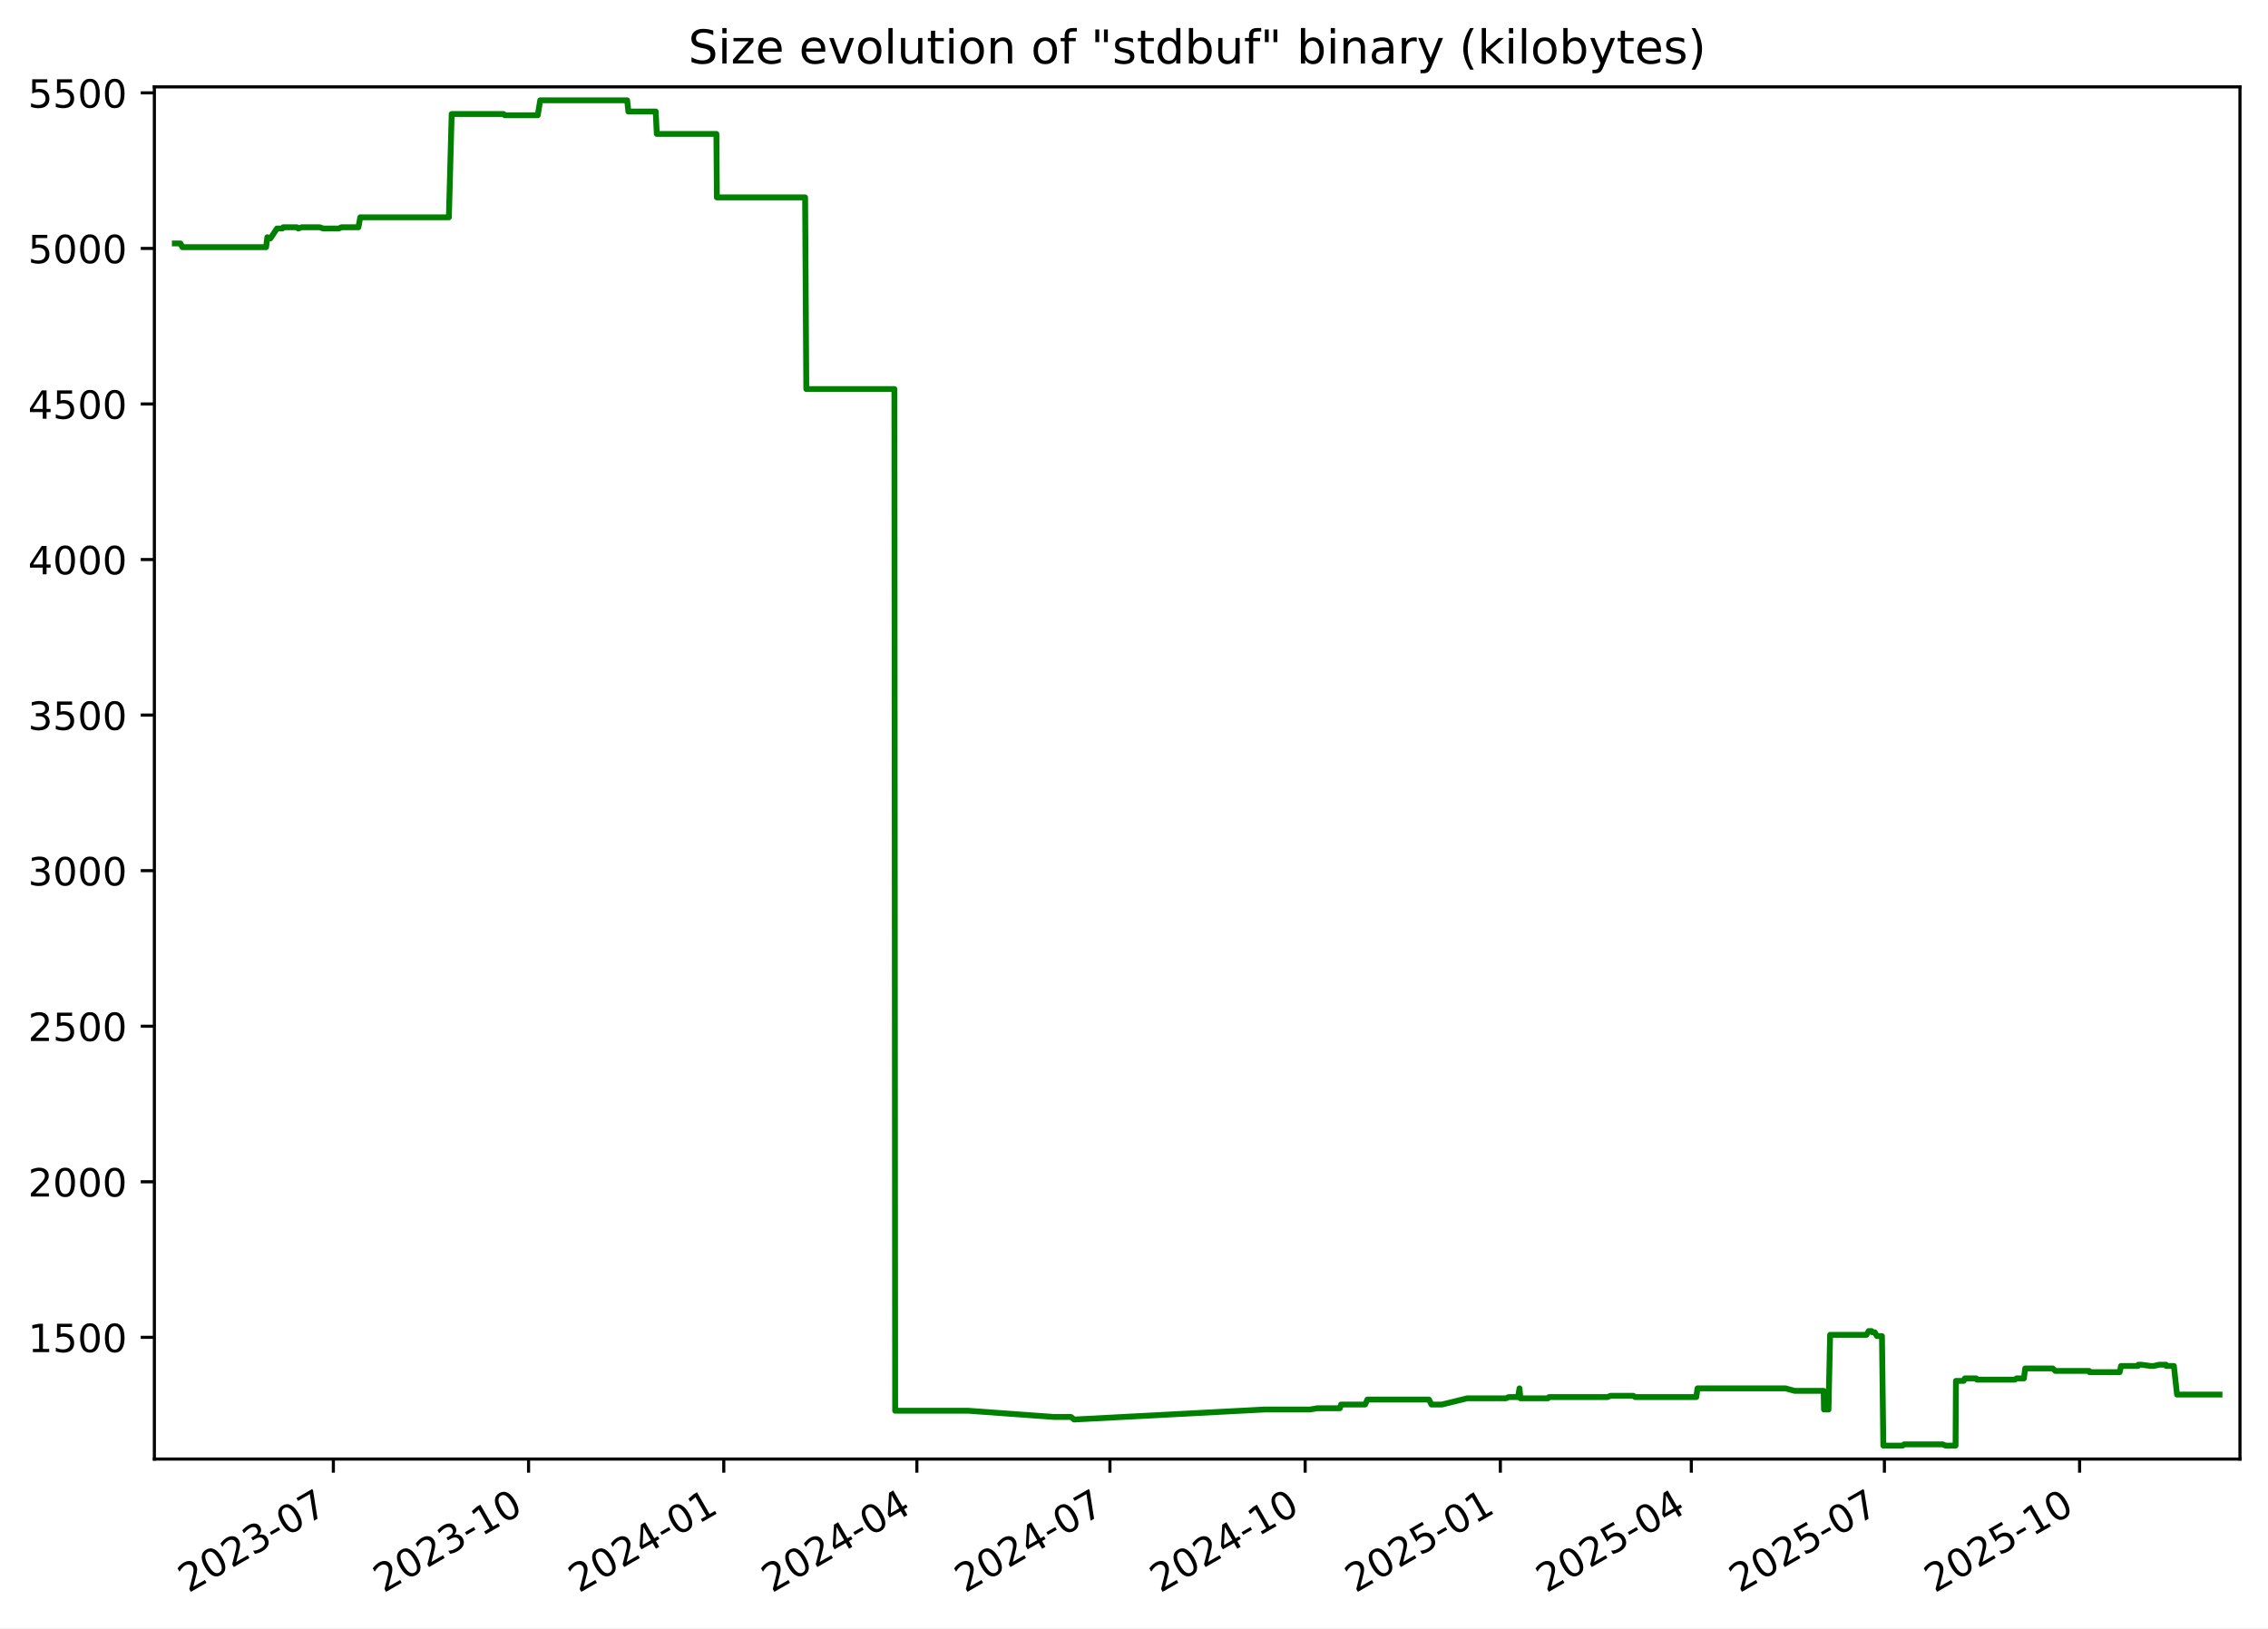
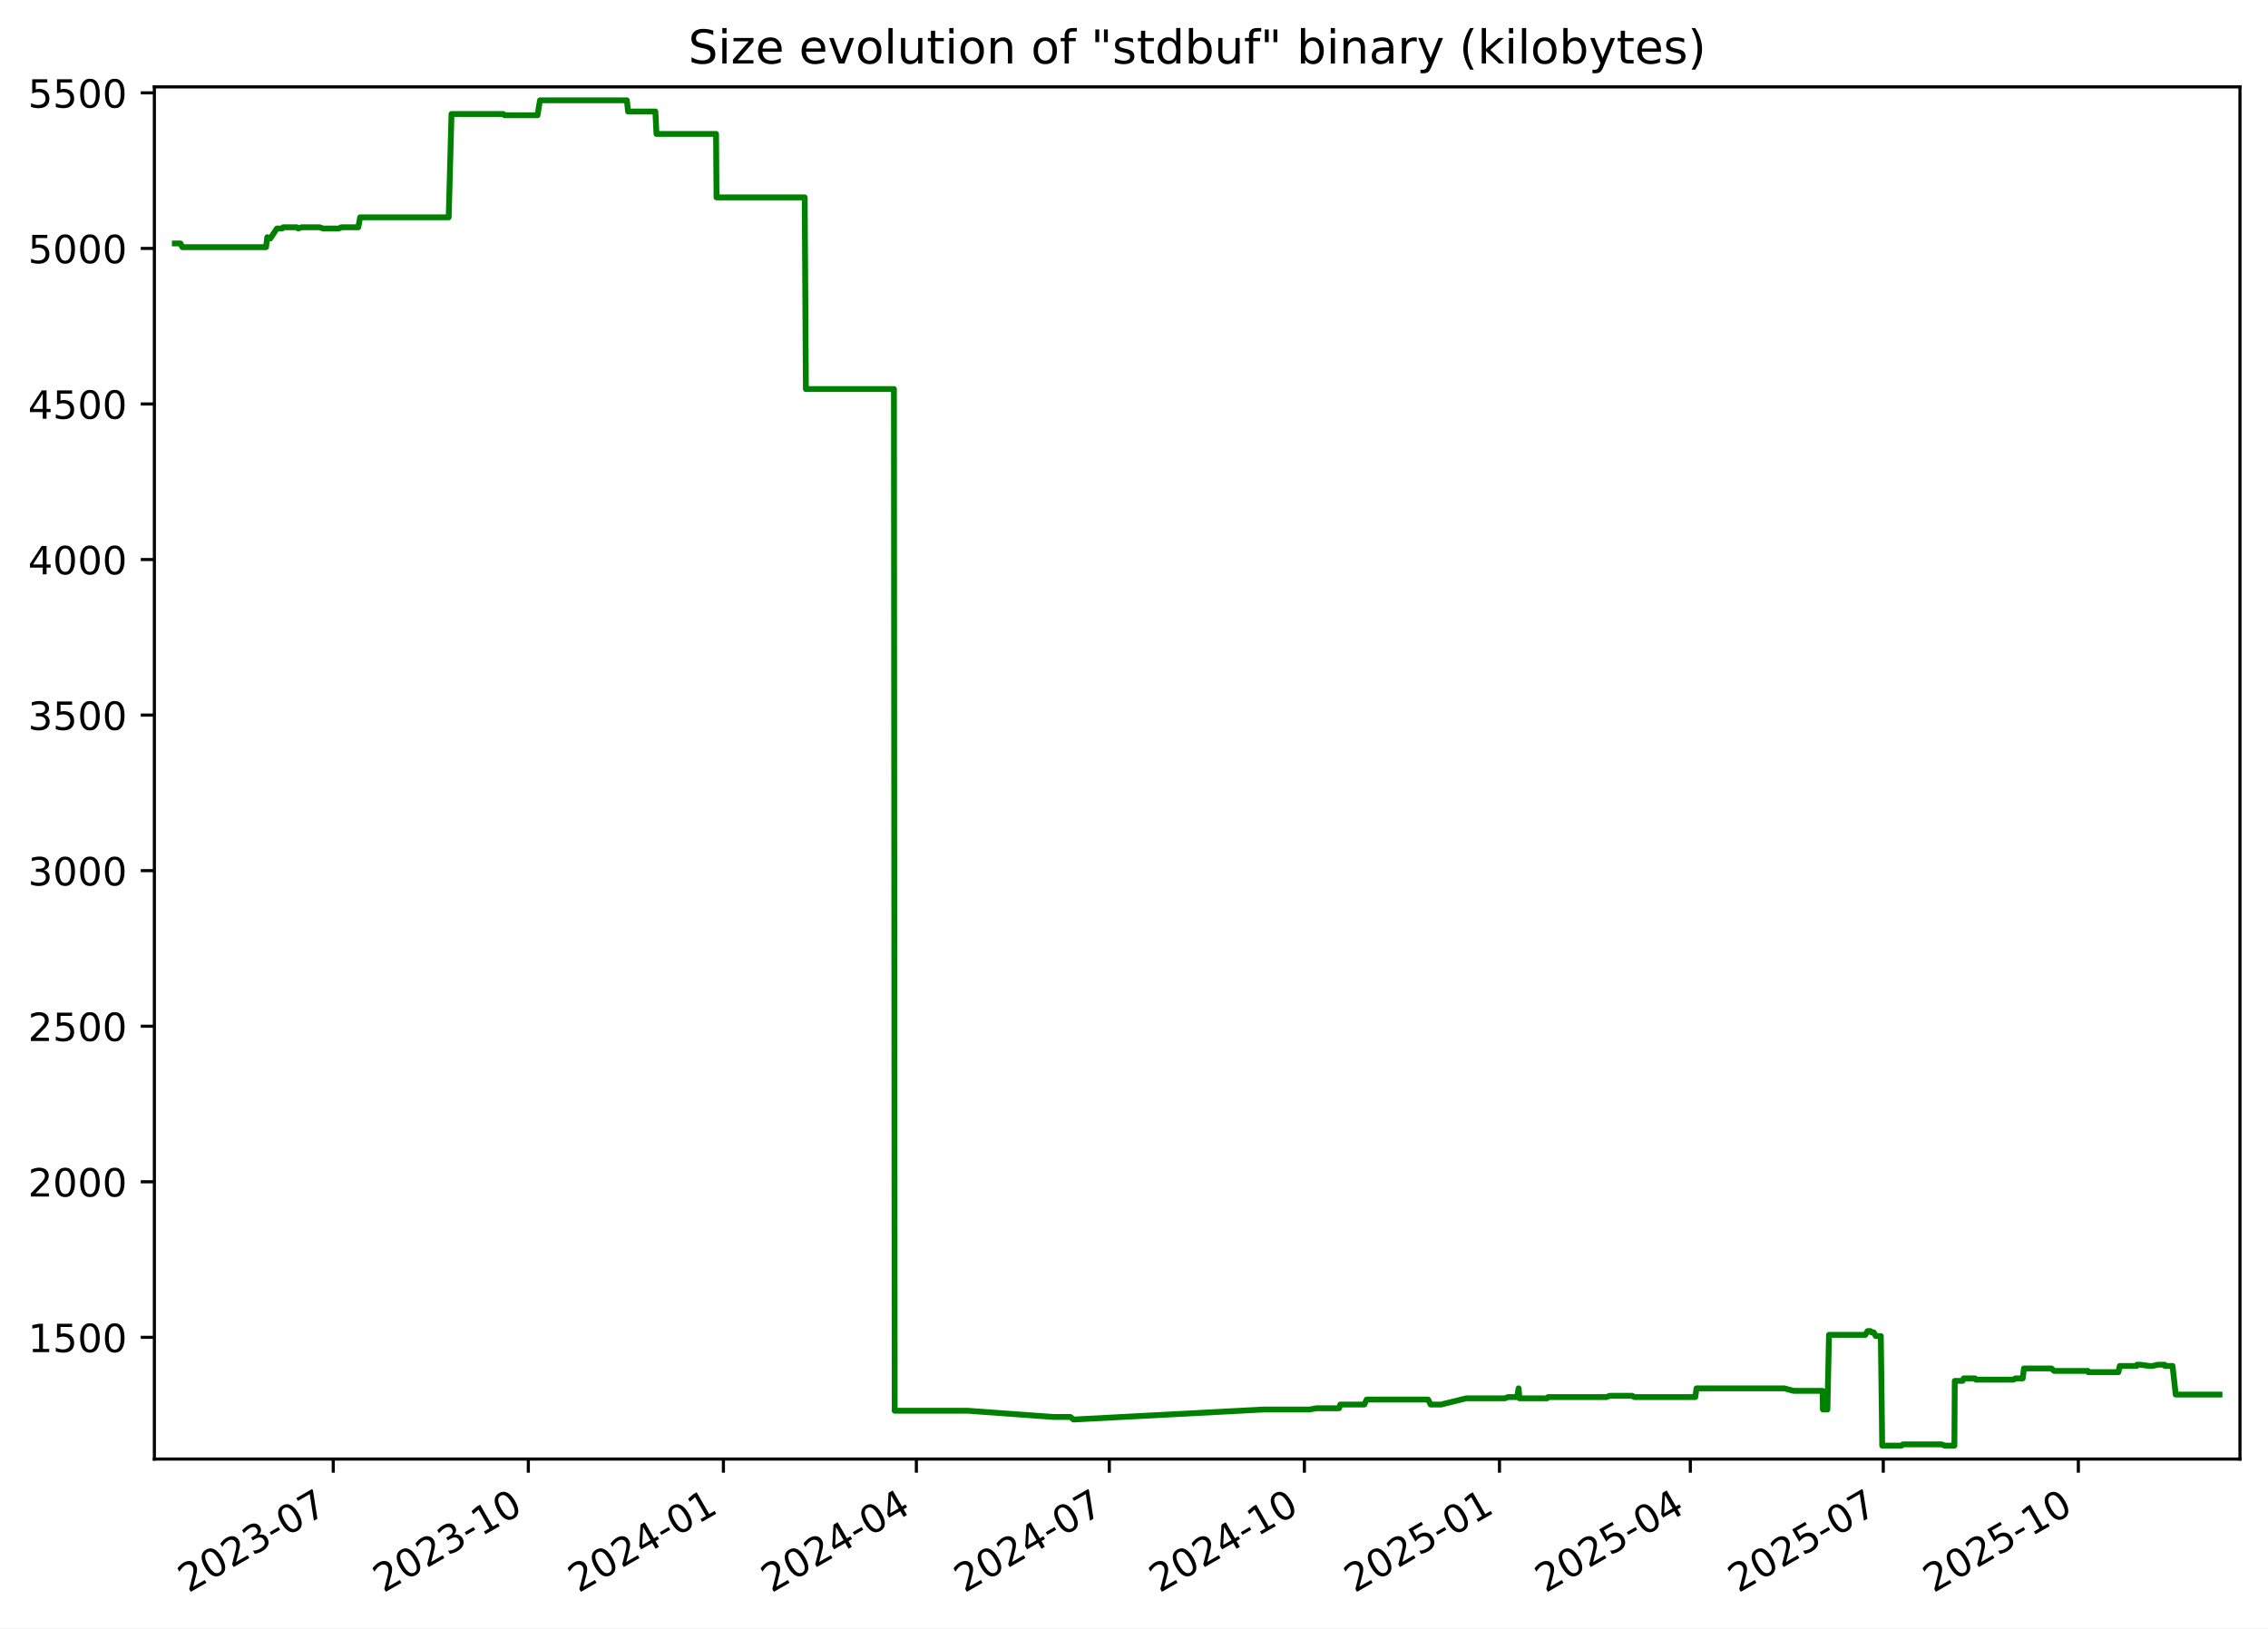
<svg xmlns="http://www.w3.org/2000/svg" xmlns:xlink="http://www.w3.org/1999/xlink" width="582.53pt" height="418.303pt" viewBox="0 0 582.53 418.303" version="1.1">
  <defs>
    <style type="text/css">*{stroke-linejoin: round; stroke-linecap: butt}</style>
  </defs>
  <g id="figure_1">
    <g id="patch_1">
      <path d="M -0 418.303  L 582.53 418.303  L 582.53 0  L -0 0  z " style="fill: #ffffff" />
    </g>
    <g id="axes_1">
      <g id="patch_2">
        <path d="M 39.65 374.83  L 575.33 374.83  L 575.33 22.318  L 39.65 22.318  z " style="fill: #ffffff" />
      </g>
      <g id="matplotlib.axis_1">
        <g id="xtick_1">
          <g id="line2d_1">
            <defs>
-               <path id="maf171d6868" d="M 0 0  L 0 3.5  " style="stroke: #000000; stroke-width: 0.8" />
+               <path id="m909832cf49" d="M 0 0  L 0 3.5  " style="stroke: #000000; stroke-width: 0.8" />
            </defs>
            <g>
-               <use xlink:href="#maf171d6868" x="85.623" y="374.83" style="stroke: #000000; stroke-width: 0.8" />
+               <use xlink:href="#m909832cf49" x="85.596" y="374.83" style="stroke: #000000; stroke-width: 0.8" />
            </g>
          </g>
          <g id="text_1">
-             <g transform="translate(48.39829 409.302) rotate(-30) scale(0.1 -0.1)">
+             <g transform="translate(48.37132 409.302) rotate(-30) scale(0.1 -0.1)">
              <defs>
                <path id="DejaVuSans-32" d="M 1228 531  L 3431 531  L 3431 0  L 469 0  L 469 531  Q 828 903 1448 1529  Q 2069 2156 2228 2338  Q 2531 2678 2651 2914  Q 2772 3150 2772 3378  Q 2772 3750 2511 3984  Q 2250 4219 1831 4219  Q 1534 4219 1204 4116  Q 875 4013 500 3803  L 500 4441  Q 881 4594 1212 4672  Q 1544 4750 1819 4750  Q 2544 4750 2975 4387  Q 3406 4025 3406 3419  Q 3406 3131 3298 2873  Q 3191 2616 2906 2266  Q 2828 2175 2409 1742  Q 1991 1309 1228 531  z " transform="scale(0.015625)" />
                <path id="DejaVuSans-30" d="M 2034 4250  Q 1547 4250 1301 3770  Q 1056 3291 1056 2328  Q 1056 1369 1301 889  Q 1547 409 2034 409  Q 2525 409 2770 889  Q 3016 1369 3016 2328  Q 3016 3291 2770 3770  Q 2525 4250 2034 4250  z M 2034 4750  Q 2819 4750 3233 4129  Q 3647 3509 3647 2328  Q 3647 1150 3233 529  Q 2819 -91 2034 -91  Q 1250 -91 836 529  Q 422 1150 422 2328  Q 422 3509 836 4129  Q 1250 4750 2034 4750  z " transform="scale(0.015625)" />
                <path id="DejaVuSans-33" d="M 2597 2516  Q 3050 2419 3304 2112  Q 3559 1806 3559 1356  Q 3559 666 3084 287  Q 2609 -91 1734 -91  Q 1441 -91 1130 -33  Q 819 25 488 141  L 488 750  Q 750 597 1062 519  Q 1375 441 1716 441  Q 2309 441 2620 675  Q 2931 909 2931 1356  Q 2931 1769 2642 2001  Q 2353 2234 1838 2234  L 1294 2234  L 1294 2753  L 1863 2753  Q 2328 2753 2575 2939  Q 2822 3125 2822 3475  Q 2822 3834 2567 4026  Q 2313 4219 1838 4219  Q 1578 4219 1281 4162  Q 984 4106 628 3988  L 628 4550  Q 988 4650 1302 4700  Q 1616 4750 1894 4750  Q 2613 4750 3031 4423  Q 3450 4097 3450 3541  Q 3450 3153 3228 2886  Q 3006 2619 2597 2516  z " transform="scale(0.015625)" />
                <path id="DejaVuSans-2d" d="M 313 2009  L 1997 2009  L 1997 1497  L 313 1497  L 313 2009  z " transform="scale(0.015625)" />
                <path id="DejaVuSans-37" d="M 525 4666  L 3525 4666  L 3525 4397  L 1831 0  L 1172 0  L 2766 4134  L 525 4134  L 525 4666  z " transform="scale(0.015625)" />
              </defs>
              <use xlink:href="#DejaVuSans-32" />
              <use xlink:href="#DejaVuSans-30" x="63.623" />
              <use xlink:href="#DejaVuSans-32" x="127.246" />
              <use xlink:href="#DejaVuSans-33" x="190.869" />
              <use xlink:href="#DejaVuSans-2d" x="254.492" />
              <use xlink:href="#DejaVuSans-30" x="290.576" />
              <use xlink:href="#DejaVuSans-37" x="354.199" />
            </g>
          </g>
        </g>
        <g id="xtick_2">
          <g id="line2d_2">
            <g>
-               <use xlink:href="#maf171d6868" x="135.761" y="374.83" style="stroke: #000000; stroke-width: 0.8" />
+               <use xlink:href="#m909832cf49" x="135.701" y="374.83" style="stroke: #000000; stroke-width: 0.8" />
            </g>
          </g>
          <g id="text_2">
-             <g transform="translate(98.5366 409.302) rotate(-30) scale(0.1 -0.1)">
+             <g transform="translate(98.47642 409.302) rotate(-30) scale(0.1 -0.1)">
              <defs>
                <path id="DejaVuSans-31" d="M 794 531  L 1825 531  L 1825 4091  L 703 3866  L 703 4441  L 1819 4666  L 2450 4666  L 2450 531  L 3481 531  L 3481 0  L 794 0  L 794 531  z " transform="scale(0.015625)" />
              </defs>
              <use xlink:href="#DejaVuSans-32" />
              <use xlink:href="#DejaVuSans-30" x="63.623" />
              <use xlink:href="#DejaVuSans-32" x="127.246" />
              <use xlink:href="#DejaVuSans-33" x="190.869" />
              <use xlink:href="#DejaVuSans-2d" x="254.492" />
              <use xlink:href="#DejaVuSans-31" x="290.576" />
              <use xlink:href="#DejaVuSans-30" x="354.199" />
            </g>
          </g>
        </g>
        <g id="xtick_3">
          <g id="line2d_3">
            <g>
-               <use xlink:href="#maf171d6868" x="185.9" y="374.83" style="stroke: #000000; stroke-width: 0.8" />
+               <use xlink:href="#m909832cf49" x="185.806" y="374.83" style="stroke: #000000; stroke-width: 0.8" />
            </g>
          </g>
          <g id="text_3">
-             <g transform="translate(148.6749 409.302) rotate(-30) scale(0.1 -0.1)">
+             <g transform="translate(148.5815 409.302) rotate(-30) scale(0.1 -0.1)">
              <defs>
                <path id="DejaVuSans-34" d="M 2419 4116  L 825 1625  L 2419 1625  L 2419 4116  z M 2253 4666  L 3047 4666  L 3047 1625  L 3713 1625  L 3713 1100  L 3047 1100  L 3047 0  L 2419 0  L 2419 1100  L 313 1100  L 313 1709  L 2253 4666  z " transform="scale(0.015625)" />
              </defs>
              <use xlink:href="#DejaVuSans-32" />
              <use xlink:href="#DejaVuSans-30" x="63.623" />
              <use xlink:href="#DejaVuSans-32" x="127.246" />
              <use xlink:href="#DejaVuSans-34" x="190.869" />
              <use xlink:href="#DejaVuSans-2d" x="254.492" />
              <use xlink:href="#DejaVuSans-30" x="290.576" />
              <use xlink:href="#DejaVuSans-31" x="354.199" />
            </g>
          </g>
        </g>
        <g id="xtick_4">
          <g id="line2d_4">
            <g>
-               <use xlink:href="#maf171d6868" x="235.493" y="374.83" style="stroke: #000000; stroke-width: 0.8" />
+               <use xlink:href="#m909832cf49" x="235.367" y="374.83" style="stroke: #000000; stroke-width: 0.8" />
            </g>
          </g>
          <g id="text_4">
-             <g transform="translate(198.2682 409.302) rotate(-30) scale(0.1 -0.1)">
+             <g transform="translate(198.142 409.302) rotate(-30) scale(0.1 -0.1)">
              <use xlink:href="#DejaVuSans-32" />
              <use xlink:href="#DejaVuSans-30" x="63.623" />
              <use xlink:href="#DejaVuSans-32" x="127.246" />
              <use xlink:href="#DejaVuSans-34" x="190.869" />
              <use xlink:href="#DejaVuSans-2d" x="254.492" />
              <use xlink:href="#DejaVuSans-30" x="290.576" />
              <use xlink:href="#DejaVuSans-34" x="354.199" />
            </g>
          </g>
        </g>
        <g id="xtick_5">
          <g id="line2d_5">
            <g>
-               <use xlink:href="#maf171d6868" x="285.086" y="374.83" style="stroke: #000000; stroke-width: 0.8" />
+               <use xlink:href="#m909832cf49" x="284.927" y="374.83" style="stroke: #000000; stroke-width: 0.8" />
            </g>
          </g>
          <g id="text_5">
-             <g transform="translate(247.8616 409.302) rotate(-30) scale(0.1 -0.1)">
+             <g transform="translate(247.7025 409.302) rotate(-30) scale(0.1 -0.1)">
              <use xlink:href="#DejaVuSans-32" />
              <use xlink:href="#DejaVuSans-30" x="63.623" />
              <use xlink:href="#DejaVuSans-32" x="127.246" />
              <use xlink:href="#DejaVuSans-34" x="190.869" />
              <use xlink:href="#DejaVuSans-2d" x="254.492" />
              <use xlink:href="#DejaVuSans-30" x="290.576" />
              <use xlink:href="#DejaVuSans-37" x="354.199" />
            </g>
          </g>
        </g>
        <g id="xtick_6">
          <g id="line2d_6">
            <g>
-               <use xlink:href="#maf171d6868" x="335.225" y="374.83" style="stroke: #000000; stroke-width: 0.8" />
+               <use xlink:href="#m909832cf49" x="335.032" y="374.83" style="stroke: #000000; stroke-width: 0.8" />
            </g>
          </g>
          <g id="text_6">
-             <g transform="translate(297.9999 409.302) rotate(-30) scale(0.1 -0.1)">
+             <g transform="translate(297.8076 409.302) rotate(-30) scale(0.1 -0.1)">
              <use xlink:href="#DejaVuSans-32" />
              <use xlink:href="#DejaVuSans-30" x="63.623" />
              <use xlink:href="#DejaVuSans-32" x="127.246" />
              <use xlink:href="#DejaVuSans-34" x="190.869" />
              <use xlink:href="#DejaVuSans-2d" x="254.492" />
              <use xlink:href="#DejaVuSans-31" x="290.576" />
              <use xlink:href="#DejaVuSans-30" x="354.199" />
            </g>
          </g>
        </g>
        <g id="xtick_7">
          <g id="line2d_7">
            <g>
-               <use xlink:href="#maf171d6868" x="385.363" y="374.83" style="stroke: #000000; stroke-width: 0.8" />
+               <use xlink:href="#m909832cf49" x="385.138" y="374.83" style="stroke: #000000; stroke-width: 0.8" />
            </g>
          </g>
          <g id="text_7">
-             <g transform="translate(348.1382 409.302) rotate(-30) scale(0.1 -0.1)">
+             <g transform="translate(347.9127 409.302) rotate(-30) scale(0.1 -0.1)">
              <defs>
                <path id="DejaVuSans-35" d="M 691 4666  L 3169 4666  L 3169 4134  L 1269 4134  L 1269 2991  Q 1406 3038 1543 3061  Q 1681 3084 1819 3084  Q 2600 3084 3056 2656  Q 3513 2228 3513 1497  Q 3513 744 3044 326  Q 2575 -91 1722 -91  Q 1428 -91 1123 -41  Q 819 9 494 109  L 494 744  Q 775 591 1075 516  Q 1375 441 1709 441  Q 2250 441 2565 725  Q 2881 1009 2881 1497  Q 2881 1984 2565 2268  Q 2250 2553 1709 2553  Q 1456 2553 1204 2497  Q 953 2441 691 2322  L 691 4666  z " transform="scale(0.015625)" />
              </defs>
              <use xlink:href="#DejaVuSans-32" />
              <use xlink:href="#DejaVuSans-30" x="63.623" />
              <use xlink:href="#DejaVuSans-32" x="127.246" />
              <use xlink:href="#DejaVuSans-35" x="190.869" />
              <use xlink:href="#DejaVuSans-2d" x="254.492" />
              <use xlink:href="#DejaVuSans-30" x="290.576" />
              <use xlink:href="#DejaVuSans-31" x="354.199" />
            </g>
          </g>
        </g>
        <g id="xtick_8">
          <g id="line2d_8">
            <g>
-               <use xlink:href="#maf171d6868" x="434.411" y="374.83" style="stroke: #000000; stroke-width: 0.8" />
+               <use xlink:href="#m909832cf49" x="434.153" y="374.83" style="stroke: #000000; stroke-width: 0.8" />
            </g>
          </g>
          <g id="text_8">
-             <g transform="translate(397.1865 409.302) rotate(-30) scale(0.1 -0.1)">
+             <g transform="translate(396.9286 409.302) rotate(-30) scale(0.1 -0.1)">
              <use xlink:href="#DejaVuSans-32" />
              <use xlink:href="#DejaVuSans-30" x="63.623" />
              <use xlink:href="#DejaVuSans-32" x="127.246" />
              <use xlink:href="#DejaVuSans-35" x="190.869" />
              <use xlink:href="#DejaVuSans-2d" x="254.492" />
              <use xlink:href="#DejaVuSans-30" x="290.576" />
              <use xlink:href="#DejaVuSans-34" x="354.199" />
            </g>
          </g>
        </g>
        <g id="xtick_9">
          <g id="line2d_9">
            <g>
-               <use xlink:href="#maf171d6868" x="484.005" y="374.83" style="stroke: #000000; stroke-width: 0.8" />
+               <use xlink:href="#m909832cf49" x="483.714" y="374.83" style="stroke: #000000; stroke-width: 0.8" />
            </g>
          </g>
          <g id="text_9">
-             <g transform="translate(446.7799 409.302) rotate(-30) scale(0.1 -0.1)">
+             <g transform="translate(446.489 409.302) rotate(-30) scale(0.1 -0.1)">
              <use xlink:href="#DejaVuSans-32" />
              <use xlink:href="#DejaVuSans-30" x="63.623" />
              <use xlink:href="#DejaVuSans-32" x="127.246" />
              <use xlink:href="#DejaVuSans-35" x="190.869" />
              <use xlink:href="#DejaVuSans-2d" x="254.492" />
              <use xlink:href="#DejaVuSans-30" x="290.576" />
              <use xlink:href="#DejaVuSans-37" x="354.199" />
            </g>
          </g>
        </g>
        <g id="xtick_10">
          <g id="line2d_10">
            <g>
-               <use xlink:href="#maf171d6868" x="534.143" y="374.83" style="stroke: #000000; stroke-width: 0.8" />
+               <use xlink:href="#m909832cf49" x="533.819" y="374.83" style="stroke: #000000; stroke-width: 0.8" />
            </g>
          </g>
          <g id="text_10">
-             <g transform="translate(496.9182 409.302) rotate(-30) scale(0.1 -0.1)">
+             <g transform="translate(496.5941 409.302) rotate(-30) scale(0.1 -0.1)">
              <use xlink:href="#DejaVuSans-32" />
              <use xlink:href="#DejaVuSans-30" x="63.623" />
              <use xlink:href="#DejaVuSans-32" x="127.246" />
              <use xlink:href="#DejaVuSans-35" x="190.869" />
              <use xlink:href="#DejaVuSans-2d" x="254.492" />
              <use xlink:href="#DejaVuSans-31" x="290.576" />
              <use xlink:href="#DejaVuSans-30" x="354.199" />
            </g>
          </g>
        </g>
      </g>
      <g id="matplotlib.axis_2">
        <g id="ytick_1">
          <g id="line2d_11">
            <defs>
-               <path id="m46e86a290d" d="M 0 0  L -3.5 0  " style="stroke: #000000; stroke-width: 0.8" />
+               <path id="m73061433c8" d="M 0 0  L -3.5 0  " style="stroke: #000000; stroke-width: 0.8" />
            </defs>
            <g>
-               <use xlink:href="#m46e86a290d" x="39.65" y="343.56" style="stroke: #000000; stroke-width: 0.8" />
+               <use xlink:href="#m73061433c8" x="39.65" y="343.56" style="stroke: #000000; stroke-width: 0.8" />
            </g>
          </g>
          <g id="text_11">
            <g transform="translate(7.2 347.3591) scale(0.1 -0.1)">
              <use xlink:href="#DejaVuSans-31" />
              <use xlink:href="#DejaVuSans-35" x="63.623" />
              <use xlink:href="#DejaVuSans-30" x="127.246" />
              <use xlink:href="#DejaVuSans-30" x="190.869" />
            </g>
          </g>
        </g>
        <g id="ytick_2">
          <g id="line2d_12">
            <g>
-               <use xlink:href="#m46e86a290d" x="39.65" y="303.597" style="stroke: #000000; stroke-width: 0.8" />
+               <use xlink:href="#m73061433c8" x="39.65" y="303.597" style="stroke: #000000; stroke-width: 0.8" />
            </g>
          </g>
          <g id="text_12">
            <g transform="translate(7.2 307.3961) scale(0.1 -0.1)">
              <use xlink:href="#DejaVuSans-32" />
              <use xlink:href="#DejaVuSans-30" x="63.623" />
              <use xlink:href="#DejaVuSans-30" x="127.246" />
              <use xlink:href="#DejaVuSans-30" x="190.869" />
            </g>
          </g>
        </g>
        <g id="ytick_3">
          <g id="line2d_13">
            <g>
-               <use xlink:href="#m46e86a290d" x="39.65" y="263.634" style="stroke: #000000; stroke-width: 0.8" />
+               <use xlink:href="#m73061433c8" x="39.65" y="263.634" style="stroke: #000000; stroke-width: 0.8" />
            </g>
          </g>
          <g id="text_13">
            <g transform="translate(7.2 267.4331) scale(0.1 -0.1)">
              <use xlink:href="#DejaVuSans-32" />
              <use xlink:href="#DejaVuSans-35" x="63.623" />
              <use xlink:href="#DejaVuSans-30" x="127.246" />
              <use xlink:href="#DejaVuSans-30" x="190.869" />
            </g>
          </g>
        </g>
        <g id="ytick_4">
          <g id="line2d_14">
            <g>
-               <use xlink:href="#m46e86a290d" x="39.65" y="223.671" style="stroke: #000000; stroke-width: 0.8" />
+               <use xlink:href="#m73061433c8" x="39.65" y="223.671" style="stroke: #000000; stroke-width: 0.8" />
            </g>
          </g>
          <g id="text_14">
            <g transform="translate(7.2 227.4701) scale(0.1 -0.1)">
              <use xlink:href="#DejaVuSans-33" />
              <use xlink:href="#DejaVuSans-30" x="63.623" />
              <use xlink:href="#DejaVuSans-30" x="127.246" />
              <use xlink:href="#DejaVuSans-30" x="190.869" />
            </g>
          </g>
        </g>
        <g id="ytick_5">
          <g id="line2d_15">
            <g>
-               <use xlink:href="#m46e86a290d" x="39.65" y="183.708" style="stroke: #000000; stroke-width: 0.8" />
+               <use xlink:href="#m73061433c8" x="39.65" y="183.708" style="stroke: #000000; stroke-width: 0.8" />
            </g>
          </g>
          <g id="text_15">
            <g transform="translate(7.2 187.5071) scale(0.1 -0.1)">
              <use xlink:href="#DejaVuSans-33" />
              <use xlink:href="#DejaVuSans-35" x="63.623" />
              <use xlink:href="#DejaVuSans-30" x="127.246" />
              <use xlink:href="#DejaVuSans-30" x="190.869" />
            </g>
          </g>
        </g>
        <g id="ytick_6">
          <g id="line2d_16">
            <g>
-               <use xlink:href="#m46e86a290d" x="39.65" y="143.745" style="stroke: #000000; stroke-width: 0.8" />
+               <use xlink:href="#m73061433c8" x="39.65" y="143.745" style="stroke: #000000; stroke-width: 0.8" />
            </g>
          </g>
          <g id="text_16">
            <g transform="translate(7.2 147.5441) scale(0.1 -0.1)">
              <use xlink:href="#DejaVuSans-34" />
              <use xlink:href="#DejaVuSans-30" x="63.623" />
              <use xlink:href="#DejaVuSans-30" x="127.246" />
              <use xlink:href="#DejaVuSans-30" x="190.869" />
            </g>
          </g>
        </g>
        <g id="ytick_7">
          <g id="line2d_17">
            <g>
-               <use xlink:href="#m46e86a290d" x="39.65" y="103.782" style="stroke: #000000; stroke-width: 0.8" />
+               <use xlink:href="#m73061433c8" x="39.65" y="103.782" style="stroke: #000000; stroke-width: 0.8" />
            </g>
          </g>
          <g id="text_17">
            <g transform="translate(7.2 107.5811) scale(0.1 -0.1)">
              <use xlink:href="#DejaVuSans-34" />
              <use xlink:href="#DejaVuSans-35" x="63.623" />
              <use xlink:href="#DejaVuSans-30" x="127.246" />
              <use xlink:href="#DejaVuSans-30" x="190.869" />
            </g>
          </g>
        </g>
        <g id="ytick_8">
          <g id="line2d_18">
            <g>
-               <use xlink:href="#m46e86a290d" x="39.65" y="63.819" style="stroke: #000000; stroke-width: 0.8" />
+               <use xlink:href="#m73061433c8" x="39.65" y="63.819" style="stroke: #000000; stroke-width: 0.8" />
            </g>
          </g>
          <g id="text_18">
            <g transform="translate(7.2 67.61812) scale(0.1 -0.1)">
              <use xlink:href="#DejaVuSans-35" />
              <use xlink:href="#DejaVuSans-30" x="63.623" />
              <use xlink:href="#DejaVuSans-30" x="127.246" />
              <use xlink:href="#DejaVuSans-30" x="190.869" />
            </g>
          </g>
        </g>
        <g id="ytick_9">
          <g id="line2d_19">
            <g>
-               <use xlink:href="#m46e86a290d" x="39.65" y="23.856" style="stroke: #000000; stroke-width: 0.8" />
+               <use xlink:href="#m73061433c8" x="39.65" y="23.856" style="stroke: #000000; stroke-width: 0.8" />
            </g>
          </g>
          <g id="text_19">
            <g transform="translate(7.2 27.65512) scale(0.1 -0.1)">
              <use xlink:href="#DejaVuSans-35" />
              <use xlink:href="#DejaVuSans-35" x="63.623" />
              <use xlink:href="#DejaVuSans-30" x="127.246" />
              <use xlink:href="#DejaVuSans-30" x="190.869" />
            </g>
          </g>
        </g>
      </g>
      <g id="line2d_20">
-         <path d="M 44.902 62.54  L 46.344 62.54  L 46.849 63.499  L 68.343 63.499  L 68.662 60.942  L 69.248 61.261  L 69.441 61.261  L 71.14 58.704  L 72.5 58.704  L 72.755 58.384  L 76.24 58.384  L 76.633 58.704  L 77.472 58.384  L 82.104 58.384  L 83.009 58.704  L 87.052 58.704  L 87.684 58.384  L 92.059 58.384  L 92.534 55.826  L 115.296 55.826  L 116.014 29.291  L 129.339 29.291  L 129.645 29.611  L 138.121 29.611  L 138.753 25.774  L 161.086 25.774  L 161.398 28.651  L 168.419 28.651  L 168.694 34.406  L 184.009 34.406  L 184.126 50.711  L 206.792 50.711  L 207.098 99.945  L 229.727 99.945  L 229.92 362.422  L 248.726 362.422  L 270.814 364.021  L 275.089 364.021  L 275.857 364.66  L 276.188 364.66  L 324.774 362.103  L 336.481 362.103  L 338.332 361.783  L 344.139 361.783  L 344.456 360.824  L 350.625 360.824  L 351.214 359.545  L 367.025 359.545  L 367.665 360.824  L 370.348 360.824  L 376.86 359.225  L 386.811 359.225  L 387.528 358.906  L 389.917 358.906  L 390.28 356.668  L 390.509 359.225  L 397.581 359.225  L 397.873 358.906  L 412.9 358.906  L 413.656 358.586  L 419.499 358.586  L 420.012 358.906  L 435.686 358.906  L 436.007 356.668  L 458.567 356.668  L 460.948 357.307  L 468.403 357.307  L 468.488 362.103  L 469.645 362.103  L 470.059 342.92  L 479.394 342.92  L 479.97 341.961  L 480.72 341.961  L 480.931 342.281  L 481.537 342.281  L 482.094 343.24  L 483.376 343.24  L 483.73 371.374  L 488.698 371.374  L 489.073 371.054  L 498.999 371.054  L 499.724 371.374  L 502.282 371.374  L 502.379 354.75  L 504.375 354.75  L 504.662 354.11  L 507.586 354.11  L 507.772 354.43  L 517.523 354.43  L 517.935 354.11  L 519.838 354.11  L 520.162 351.552  L 527.235 351.552  L 527.911 352.192  L 536.598 352.192  L 536.682 352.512  L 544.434 352.512  L 544.787 350.913  L 549.143 350.913  L 549.226 350.593  L 550.034 350.593  L 552.358 350.913  L 553.198 350.913  L 554.579 350.593  L 556.32 350.593  L 556.404 350.913  L 558.353 350.913  L 559.168 358.266  L 570.078 358.266  L 570.078 358.266  " clip-path="url(#p655e2dfdae)" style="fill: none; stroke: #008000; stroke-width: 1.5; stroke-linecap: square" />
+         <path d="M 44.902 62.54  L 46.343 62.54  L 46.848 63.499  L 68.328 63.499  L 68.647 60.942  L 69.232 61.261  L 69.425 61.261  L 71.122 58.704  L 72.481 58.704  L 72.736 58.384  L 76.219 58.384  L 76.612 58.704  L 77.45 58.384  L 82.079 58.384  L 82.983 58.704  L 87.024 58.704  L 87.655 58.384  L 92.028 58.384  L 92.502 55.826  L 115.25 55.826  L 115.967 29.291  L 129.283 29.291  L 129.589 29.611  L 138.06 29.611  L 138.691 25.774  L 161.009 25.774  L 161.321 28.651  L 168.337 28.651  L 168.612 34.406  L 183.916 34.406  L 184.034 50.711  L 206.685 50.711  L 206.99 99.945  L 229.604 99.945  L 229.798 362.422  L 248.591 362.422  L 270.665 364.021  L 274.936 364.021  L 275.704 364.66  L 276.035 364.66  L 324.589 362.103  L 336.288 362.103  L 338.137 361.783  L 343.94 361.783  L 344.258 360.824  L 350.423 360.824  L 351.011 359.545  L 366.812 359.545  L 367.451 360.824  L 370.133 360.824  L 376.64 359.225  L 386.585 359.225  L 387.301 358.906  L 389.688 358.906  L 390.051 356.668  L 390.28 359.225  L 397.348 359.225  L 397.639 358.906  L 412.656 358.906  L 413.412 358.586  L 419.251 358.586  L 419.764 358.906  L 435.427 358.906  L 435.748 356.668  L 458.293 356.668  L 460.672 357.307  L 468.123 357.307  L 468.207 362.103  L 469.364 362.103  L 469.777 342.92  L 479.106 342.92  L 479.682 341.961  L 480.431 341.961  L 480.642 342.281  L 481.248 342.281  L 481.804 343.24  L 483.086 343.24  L 483.44 371.374  L 488.404 371.374  L 488.778 371.054  L 498.699 371.054  L 499.423 371.374  L 501.979 371.374  L 502.076 354.75  L 504.07 354.75  L 504.357 354.11  L 507.279 354.11  L 507.466 354.43  L 517.21 354.43  L 517.622 354.11  L 519.524 354.11  L 519.848 351.552  L 526.915 351.552  L 527.591 352.192  L 536.272 352.192  L 536.356 352.512  L 544.103 352.512  L 544.456 350.913  L 548.809 350.913  L 548.892 350.593  L 549.7 350.593  L 552.022 350.913  L 552.861 350.913  L 554.241 350.593  L 555.981 350.593  L 556.065 350.913  L 558.013 350.913  L 558.828 358.266  L 570.078 358.266  L 570.078 358.266  " clip-path="url(#pe6ccbab310)" style="fill: none; stroke: #008000; stroke-width: 1.5; stroke-linecap: square" />
      </g>
      <g id="patch_3">
        <path d="M 39.65 374.83  L 39.65 22.318  " style="fill: none; stroke: #000000; stroke-width: 0.8; stroke-linejoin: miter; stroke-linecap: square" />
      </g>
      <g id="patch_4">
        <path d="M 575.33 374.83  L 575.33 22.318  " style="fill: none; stroke: #000000; stroke-width: 0.8; stroke-linejoin: miter; stroke-linecap: square" />
      </g>
      <g id="patch_5">
        <path d="M 39.65 374.83  L 575.33 374.83  " style="fill: none; stroke: #000000; stroke-width: 0.8; stroke-linejoin: miter; stroke-linecap: square" />
      </g>
      <g id="patch_6">
        <path d="M 39.65 22.318  L 575.33 22.318  " style="fill: none; stroke: #000000; stroke-width: 0.8; stroke-linejoin: miter; stroke-linecap: square" />
      </g>
      <g id="text_20">
        <g transform="translate(176.7837 16.31812) scale(0.12 -0.12)">
          <defs>
            <path id="DejaVuSans-53" d="M 3425 4513  L 3425 3897  Q 3066 4069 2747 4153  Q 2428 4238 2131 4238  Q 1616 4238 1336 4038  Q 1056 3838 1056 3469  Q 1056 3159 1242 3001  Q 1428 2844 1947 2747  L 2328 2669  Q 3034 2534 3370 2195  Q 3706 1856 3706 1288  Q 3706 609 3251 259  Q 2797 -91 1919 -91  Q 1588 -91 1214 -16  Q 841 59 441 206  L 441 856  Q 825 641 1194 531  Q 1563 422 1919 422  Q 2459 422 2753 634  Q 3047 847 3047 1241  Q 3047 1584 2836 1778  Q 2625 1972 2144 2069  L 1759 2144  Q 1053 2284 737 2584  Q 422 2884 422 3419  Q 422 4038 858 4394  Q 1294 4750 2059 4750  Q 2388 4750 2728 4690  Q 3069 4631 3425 4513  z " transform="scale(0.015625)" />
            <path id="DejaVuSans-69" d="M 603 3500  L 1178 3500  L 1178 0  L 603 0  L 603 3500  z M 603 4863  L 1178 4863  L 1178 4134  L 603 4134  L 603 4863  z " transform="scale(0.015625)" />
            <path id="DejaVuSans-7a" d="M 353 3500  L 3084 3500  L 3084 2975  L 922 459  L 3084 459  L 3084 0  L 275 0  L 275 525  L 2438 3041  L 353 3041  L 353 3500  z " transform="scale(0.015625)" />
            <path id="DejaVuSans-65" d="M 3597 1894  L 3597 1613  L 953 1613  Q 991 1019 1311 708  Q 1631 397 2203 397  Q 2534 397 2845 478  Q 3156 559 3463 722  L 3463 178  Q 3153 47 2828 -22  Q 2503 -91 2169 -91  Q 1331 -91 842 396  Q 353 884 353 1716  Q 353 2575 817 3079  Q 1281 3584 2069 3584  Q 2775 3584 3186 3129  Q 3597 2675 3597 1894  z M 3022 2063  Q 3016 2534 2758 2815  Q 2500 3097 2075 3097  Q 1594 3097 1305 2825  Q 1016 2553 972 2059  L 3022 2063  z " transform="scale(0.015625)" />
            <path id="DejaVuSans-20" transform="scale(0.015625)" />
            <path id="DejaVuSans-76" d="M 191 3500  L 800 3500  L 1894 563  L 2988 3500  L 3597 3500  L 2284 0  L 1503 0  L 191 3500  z " transform="scale(0.015625)" />
            <path id="DejaVuSans-6f" d="M 1959 3097  Q 1497 3097 1228 2736  Q 959 2375 959 1747  Q 959 1119 1226 758  Q 1494 397 1959 397  Q 2419 397 2687 759  Q 2956 1122 2956 1747  Q 2956 2369 2687 2733  Q 2419 3097 1959 3097  z M 1959 3584  Q 2709 3584 3137 3096  Q 3566 2609 3566 1747  Q 3566 888 3137 398  Q 2709 -91 1959 -91  Q 1206 -91 779 398  Q 353 888 353 1747  Q 353 2609 779 3096  Q 1206 3584 1959 3584  z " transform="scale(0.015625)" />
            <path id="DejaVuSans-6c" d="M 603 4863  L 1178 4863  L 1178 0  L 603 0  L 603 4863  z " transform="scale(0.015625)" />
            <path id="DejaVuSans-75" d="M 544 1381  L 544 3500  L 1119 3500  L 1119 1403  Q 1119 906 1312 657  Q 1506 409 1894 409  Q 2359 409 2629 706  Q 2900 1003 2900 1516  L 2900 3500  L 3475 3500  L 3475 0  L 2900 0  L 2900 538  Q 2691 219 2414 64  Q 2138 -91 1772 -91  Q 1169 -91 856 284  Q 544 659 544 1381  z M 1991 3584  L 1991 3584  z " transform="scale(0.015625)" />
            <path id="DejaVuSans-74" d="M 1172 4494  L 1172 3500  L 2356 3500  L 2356 3053  L 1172 3053  L 1172 1153  Q 1172 725 1289 603  Q 1406 481 1766 481  L 2356 481  L 2356 0  L 1766 0  Q 1100 0 847 248  Q 594 497 594 1153  L 594 3053  L 172 3053  L 172 3500  L 594 3500  L 594 4494  L 1172 4494  z " transform="scale(0.015625)" />
            <path id="DejaVuSans-6e" d="M 3513 2113  L 3513 0  L 2938 0  L 2938 2094  Q 2938 2591 2744 2837  Q 2550 3084 2163 3084  Q 1697 3084 1428 2787  Q 1159 2491 1159 1978  L 1159 0  L 581 0  L 581 3500  L 1159 3500  L 1159 2956  Q 1366 3272 1645 3428  Q 1925 3584 2291 3584  Q 2894 3584 3203 3211  Q 3513 2838 3513 2113  z " transform="scale(0.015625)" />
            <path id="DejaVuSans-66" d="M 2375 4863  L 2375 4384  L 1825 4384  Q 1516 4384 1395 4259  Q 1275 4134 1275 3809  L 1275 3500  L 2222 3500  L 2222 3053  L 1275 3053  L 1275 0  L 697 0  L 697 3053  L 147 3053  L 147 3500  L 697 3500  L 697 3744  Q 697 4328 969 4595  Q 1241 4863 1831 4863  L 2375 4863  z " transform="scale(0.015625)" />
            <path id="DejaVuSans-22" d="M 1147 4666  L 1147 2931  L 616 2931  L 616 4666  L 1147 4666  z M 2328 4666  L 2328 2931  L 1797 2931  L 1797 4666  L 2328 4666  z " transform="scale(0.015625)" />
            <path id="DejaVuSans-73" d="M 2834 3397  L 2834 2853  Q 2591 2978 2328 3040  Q 2066 3103 1784 3103  Q 1356 3103 1142 2972  Q 928 2841 928 2578  Q 928 2378 1081 2264  Q 1234 2150 1697 2047  L 1894 2003  Q 2506 1872 2764 1633  Q 3022 1394 3022 966  Q 3022 478 2636 193  Q 2250 -91 1575 -91  Q 1294 -91 989 -36  Q 684 19 347 128  L 347 722  Q 666 556 975 473  Q 1284 391 1588 391  Q 1994 391 2212 530  Q 2431 669 2431 922  Q 2431 1156 2273 1281  Q 2116 1406 1581 1522  L 1381 1569  Q 847 1681 609 1914  Q 372 2147 372 2553  Q 372 3047 722 3315  Q 1072 3584 1716 3584  Q 2034 3584 2315 3537  Q 2597 3491 2834 3397  z " transform="scale(0.015625)" />
            <path id="DejaVuSans-64" d="M 2906 2969  L 2906 4863  L 3481 4863  L 3481 0  L 2906 0  L 2906 525  Q 2725 213 2448 61  Q 2172 -91 1784 -91  Q 1150 -91 751 415  Q 353 922 353 1747  Q 353 2572 751 3078  Q 1150 3584 1784 3584  Q 2172 3584 2448 3432  Q 2725 3281 2906 2969  z M 947 1747  Q 947 1113 1208 752  Q 1469 391 1925 391  Q 2381 391 2643 752  Q 2906 1113 2906 1747  Q 2906 2381 2643 2742  Q 2381 3103 1925 3103  Q 1469 3103 1208 2742  Q 947 2381 947 1747  z " transform="scale(0.015625)" />
            <path id="DejaVuSans-62" d="M 3116 1747  Q 3116 2381 2855 2742  Q 2594 3103 2138 3103  Q 1681 3103 1420 2742  Q 1159 2381 1159 1747  Q 1159 1113 1420 752  Q 1681 391 2138 391  Q 2594 391 2855 752  Q 3116 1113 3116 1747  z M 1159 2969  Q 1341 3281 1617 3432  Q 1894 3584 2278 3584  Q 2916 3584 3314 3078  Q 3713 2572 3713 1747  Q 3713 922 3314 415  Q 2916 -91 2278 -91  Q 1894 -91 1617 61  Q 1341 213 1159 525  L 1159 0  L 581 0  L 581 4863  L 1159 4863  L 1159 2969  z " transform="scale(0.015625)" />
            <path id="DejaVuSans-61" d="M 2194 1759  Q 1497 1759 1228 1600  Q 959 1441 959 1056  Q 959 750 1161 570  Q 1363 391 1709 391  Q 2188 391 2477 730  Q 2766 1069 2766 1631  L 2766 1759  L 2194 1759  z M 3341 1997  L 3341 0  L 2766 0  L 2766 531  Q 2569 213 2275 61  Q 1981 -91 1556 -91  Q 1019 -91 701 211  Q 384 513 384 1019  Q 384 1609 779 1909  Q 1175 2209 1959 2209  L 2766 2209  L 2766 2266  Q 2766 2663 2505 2880  Q 2244 3097 1772 3097  Q 1472 3097 1187 3025  Q 903 2953 641 2809  L 641 3341  Q 956 3463 1253 3523  Q 1550 3584 1831 3584  Q 2591 3584 2966 3190  Q 3341 2797 3341 1997  z " transform="scale(0.015625)" />
            <path id="DejaVuSans-72" d="M 2631 2963  Q 2534 3019 2420 3045  Q 2306 3072 2169 3072  Q 1681 3072 1420 2755  Q 1159 2438 1159 1844  L 1159 0  L 581 0  L 581 3500  L 1159 3500  L 1159 2956  Q 1341 3275 1631 3429  Q 1922 3584 2338 3584  Q 2397 3584 2469 3576  Q 2541 3569 2628 3553  L 2631 2963  z " transform="scale(0.015625)" />
            <path id="DejaVuSans-79" d="M 2059 -325  Q 1816 -950 1584 -1140  Q 1353 -1331 966 -1331  L 506 -1331  L 506 -850  L 844 -850  Q 1081 -850 1212 -737  Q 1344 -625 1503 -206  L 1606 56  L 191 3500  L 800 3500  L 1894 763  L 2988 3500  L 3597 3500  L 2059 -325  z " transform="scale(0.015625)" />
            <path id="DejaVuSans-28" d="M 1984 4856  Q 1566 4138 1362 3434  Q 1159 2731 1159 2009  Q 1159 1288 1364 580  Q 1569 -128 1984 -844  L 1484 -844  Q 1016 -109 783 600  Q 550 1309 550 2009  Q 550 2706 781 3412  Q 1013 4119 1484 4856  L 1984 4856  z " transform="scale(0.015625)" />
            <path id="DejaVuSans-6b" d="M 581 4863  L 1159 4863  L 1159 1991  L 2875 3500  L 3609 3500  L 1753 1863  L 3688 0  L 2938 0  L 1159 1709  L 1159 0  L 581 0  L 581 4863  z " transform="scale(0.015625)" />
            <path id="DejaVuSans-29" d="M 513 4856  L 1013 4856  Q 1481 4119 1714 3412  Q 1947 2706 1947 2009  Q 1947 1309 1714 600  Q 1481 -109 1013 -844  L 513 -844  Q 928 -128 1133 580  Q 1338 1288 1338 2009  Q 1338 2731 1133 3434  Q 928 4138 513 4856  z " transform="scale(0.015625)" />
          </defs>
          <use xlink:href="#DejaVuSans-53" />
          <use xlink:href="#DejaVuSans-69" x="63.477" />
          <use xlink:href="#DejaVuSans-7a" x="91.26" />
          <use xlink:href="#DejaVuSans-65" x="143.75" />
          <use xlink:href="#DejaVuSans-20" x="205.273" />
          <use xlink:href="#DejaVuSans-65" x="237.061" />
          <use xlink:href="#DejaVuSans-76" x="298.584" />
          <use xlink:href="#DejaVuSans-6f" x="357.764" />
          <use xlink:href="#DejaVuSans-6c" x="418.945" />
          <use xlink:href="#DejaVuSans-75" x="446.729" />
          <use xlink:href="#DejaVuSans-74" x="510.107" />
          <use xlink:href="#DejaVuSans-69" x="549.316" />
          <use xlink:href="#DejaVuSans-6f" x="577.1" />
          <use xlink:href="#DejaVuSans-6e" x="638.281" />
          <use xlink:href="#DejaVuSans-20" x="701.66" />
          <use xlink:href="#DejaVuSans-6f" x="733.447" />
          <use xlink:href="#DejaVuSans-66" x="794.629" />
          <use xlink:href="#DejaVuSans-20" x="829.834" />
          <use xlink:href="#DejaVuSans-22" x="861.621" />
          <use xlink:href="#DejaVuSans-73" x="907.617" />
          <use xlink:href="#DejaVuSans-74" x="959.717" />
          <use xlink:href="#DejaVuSans-64" x="998.926" />
          <use xlink:href="#DejaVuSans-62" x="1062.402" />
          <use xlink:href="#DejaVuSans-75" x="1125.879" />
          <use xlink:href="#DejaVuSans-66" x="1189.258" />
          <use xlink:href="#DejaVuSans-22" x="1224.463" />
          <use xlink:href="#DejaVuSans-20" x="1270.459" />
          <use xlink:href="#DejaVuSans-62" x="1302.246" />
          <use xlink:href="#DejaVuSans-69" x="1365.723" />
          <use xlink:href="#DejaVuSans-6e" x="1393.506" />
          <use xlink:href="#DejaVuSans-61" x="1456.885" />
          <use xlink:href="#DejaVuSans-72" x="1518.164" />
          <use xlink:href="#DejaVuSans-79" x="1559.277" />
          <use xlink:href="#DejaVuSans-20" x="1618.457" />
          <use xlink:href="#DejaVuSans-28" x="1650.244" />
          <use xlink:href="#DejaVuSans-6b" x="1689.258" />
          <use xlink:href="#DejaVuSans-69" x="1747.168" />
          <use xlink:href="#DejaVuSans-6c" x="1774.951" />
          <use xlink:href="#DejaVuSans-6f" x="1802.734" />
          <use xlink:href="#DejaVuSans-62" x="1863.916" />
          <use xlink:href="#DejaVuSans-79" x="1927.393" />
          <use xlink:href="#DejaVuSans-74" x="1986.572" />
          <use xlink:href="#DejaVuSans-65" x="2025.781" />
          <use xlink:href="#DejaVuSans-73" x="2087.305" />
          <use xlink:href="#DejaVuSans-29" x="2139.404" />
        </g>
      </g>
    </g>
  </g>
  <defs>
-     <clipPath id="p655e2dfdae">
+     <clipPath id="pe6ccbab310">
      <rect x="39.65" y="22.318" width="535.68" height="352.512" />
    </clipPath>
  </defs>
</svg>
